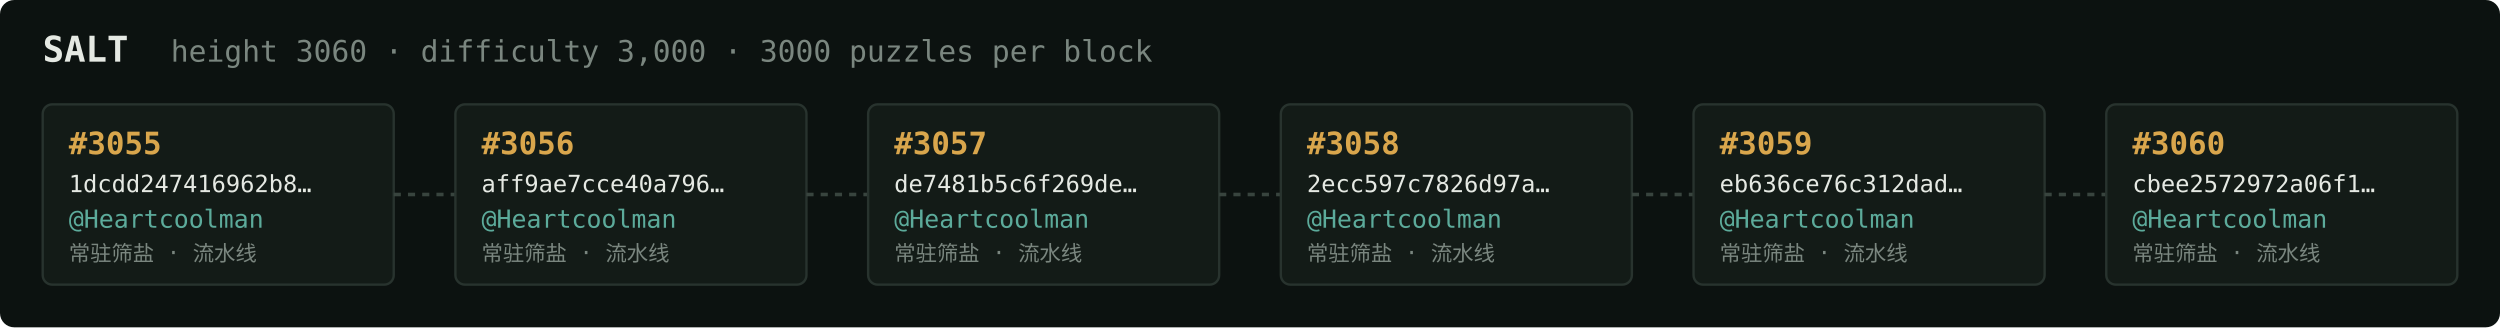
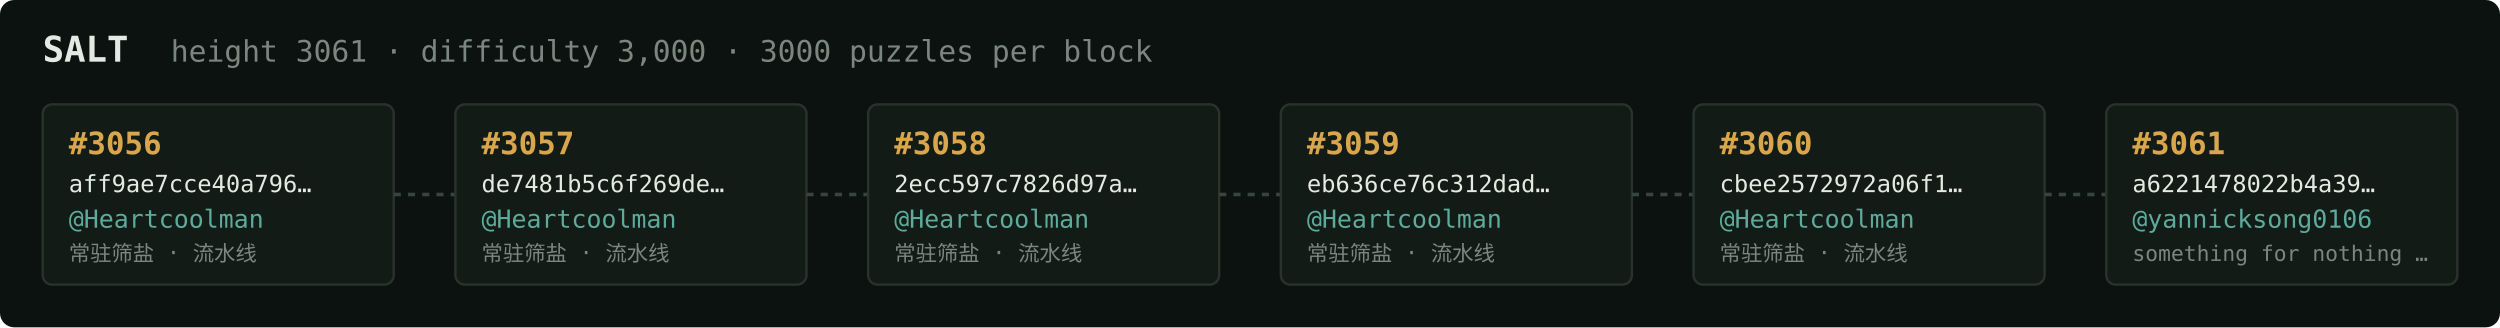
<svg xmlns="http://www.w3.org/2000/svg" width="1054" height="138" viewBox="0 0 1054 138" font-family="ui-monospace,SFMono-Regular,Menlo,monospace">
  <rect fill="#0c1210" width="1054" height="138" rx="6" />
  <text x="18" y="26" fill="#e5e9e3" font-size="15" font-weight="700">SALT</text>
-   <text x="72" y="26" fill="#7a867f" font-size="12.5">height 3060 · difficulty 3,000 · 3000 puzzles per block</text>
+   <text x="72" y="26" fill="#7a867f" font-size="12.5">height 3061 · difficulty 3,000 · 3000 puzzles per block</text>
  <rect x="18" y="44" width="148" height="76" rx="4" fill="#131b17" stroke="#28332e" stroke-width="1" />
-   <text x="29" y="65" fill="#d9a64c" font-size="13" font-weight="700">#3055</text>
-   <text x="29" y="81" fill="#e5e9e3" font-size="10">1dcdd247416962b8…</text>
+   <text x="29" y="65" fill="#d9a64c" font-size="13" font-weight="700">#3056</text>
+   <text x="29" y="81" fill="#e5e9e3" font-size="10">aff9ae7cce40a796…</text>
  <text x="29" y="96" fill="#5cab9b" font-size="10.5">@Heartcoolman</text>
  <text x="29" y="110" fill="#7a867f" font-size="9">常驻筛盐 · 流水线</text>
  <line x1="166" y1="82.0" x2="192" y2="82.0" stroke="#38443e" stroke-width="1.5" stroke-dasharray="3 3" />
  <rect x="192" y="44" width="148" height="76" rx="4" fill="#131b17" stroke="#28332e" stroke-width="1" />
-   <text x="203" y="65" fill="#d9a64c" font-size="13" font-weight="700">#3056</text>
-   <text x="203" y="81" fill="#e5e9e3" font-size="10">aff9ae7cce40a796…</text>
+   <text x="203" y="65" fill="#d9a64c" font-size="13" font-weight="700">#3057</text>
+   <text x="203" y="81" fill="#e5e9e3" font-size="10">de7481b5c6f269de…</text>
  <text x="203" y="96" fill="#5cab9b" font-size="10.5">@Heartcoolman</text>
  <text x="203" y="110" fill="#7a867f" font-size="9">常驻筛盐 · 流水线</text>
  <line x1="340" y1="82.0" x2="366" y2="82.0" stroke="#38443e" stroke-width="1.5" stroke-dasharray="3 3" />
  <rect x="366" y="44" width="148" height="76" rx="4" fill="#131b17" stroke="#28332e" stroke-width="1" />
-   <text x="377" y="65" fill="#d9a64c" font-size="13" font-weight="700">#3057</text>
-   <text x="377" y="81" fill="#e5e9e3" font-size="10">de7481b5c6f269de…</text>
+   <text x="377" y="65" fill="#d9a64c" font-size="13" font-weight="700">#3058</text>
+   <text x="377" y="81" fill="#e5e9e3" font-size="10">2ecc597c7826d97a…</text>
  <text x="377" y="96" fill="#5cab9b" font-size="10.5">@Heartcoolman</text>
  <text x="377" y="110" fill="#7a867f" font-size="9">常驻筛盐 · 流水线</text>
  <line x1="514" y1="82.0" x2="540" y2="82.0" stroke="#38443e" stroke-width="1.5" stroke-dasharray="3 3" />
  <rect x="540" y="44" width="148" height="76" rx="4" fill="#131b17" stroke="#28332e" stroke-width="1" />
-   <text x="551" y="65" fill="#d9a64c" font-size="13" font-weight="700">#3058</text>
-   <text x="551" y="81" fill="#e5e9e3" font-size="10">2ecc597c7826d97a…</text>
+   <text x="551" y="65" fill="#d9a64c" font-size="13" font-weight="700">#3059</text>
+   <text x="551" y="81" fill="#e5e9e3" font-size="10">eb636ce76c312dad…</text>
  <text x="551" y="96" fill="#5cab9b" font-size="10.5">@Heartcoolman</text>
  <text x="551" y="110" fill="#7a867f" font-size="9">常驻筛盐 · 流水线</text>
  <line x1="688" y1="82.0" x2="714" y2="82.0" stroke="#38443e" stroke-width="1.5" stroke-dasharray="3 3" />
  <rect x="714" y="44" width="148" height="76" rx="4" fill="#131b17" stroke="#28332e" stroke-width="1" />
-   <text x="725" y="65" fill="#d9a64c" font-size="13" font-weight="700">#3059</text>
-   <text x="725" y="81" fill="#e5e9e3" font-size="10">eb636ce76c312dad…</text>
+   <text x="725" y="65" fill="#d9a64c" font-size="13" font-weight="700">#3060</text>
+   <text x="725" y="81" fill="#e5e9e3" font-size="10">cbee2572972a06f1…</text>
  <text x="725" y="96" fill="#5cab9b" font-size="10.5">@Heartcoolman</text>
  <text x="725" y="110" fill="#7a867f" font-size="9">常驻筛盐 · 流水线</text>
  <line x1="862" y1="82.0" x2="888" y2="82.0" stroke="#38443e" stroke-width="1.5" stroke-dasharray="3 3" />
  <rect x="888" y="44" width="148" height="76" rx="4" fill="#131b17" stroke="#28332e" stroke-width="1" />
-   <text x="899" y="65" fill="#d9a64c" font-size="13" font-weight="700">#3060</text>
-   <text x="899" y="81" fill="#e5e9e3" font-size="10">cbee2572972a06f1…</text>
-   <text x="899" y="96" fill="#5cab9b" font-size="10.5">@Heartcoolman</text>
-   <text x="899" y="110" fill="#7a867f" font-size="9">常驻筛盐 · 流水线</text>
+   <text x="899" y="65" fill="#d9a64c" font-size="13" font-weight="700">#3061</text>
+   <text x="899" y="81" fill="#e5e9e3" font-size="10">a6221478022b4a39…</text>
+   <text x="899" y="96" fill="#5cab9b" font-size="10.5">@yannicksong0106</text>
+   <text x="899" y="110" fill="#7a867f" font-size="9">something for nothing …</text>
</svg>
